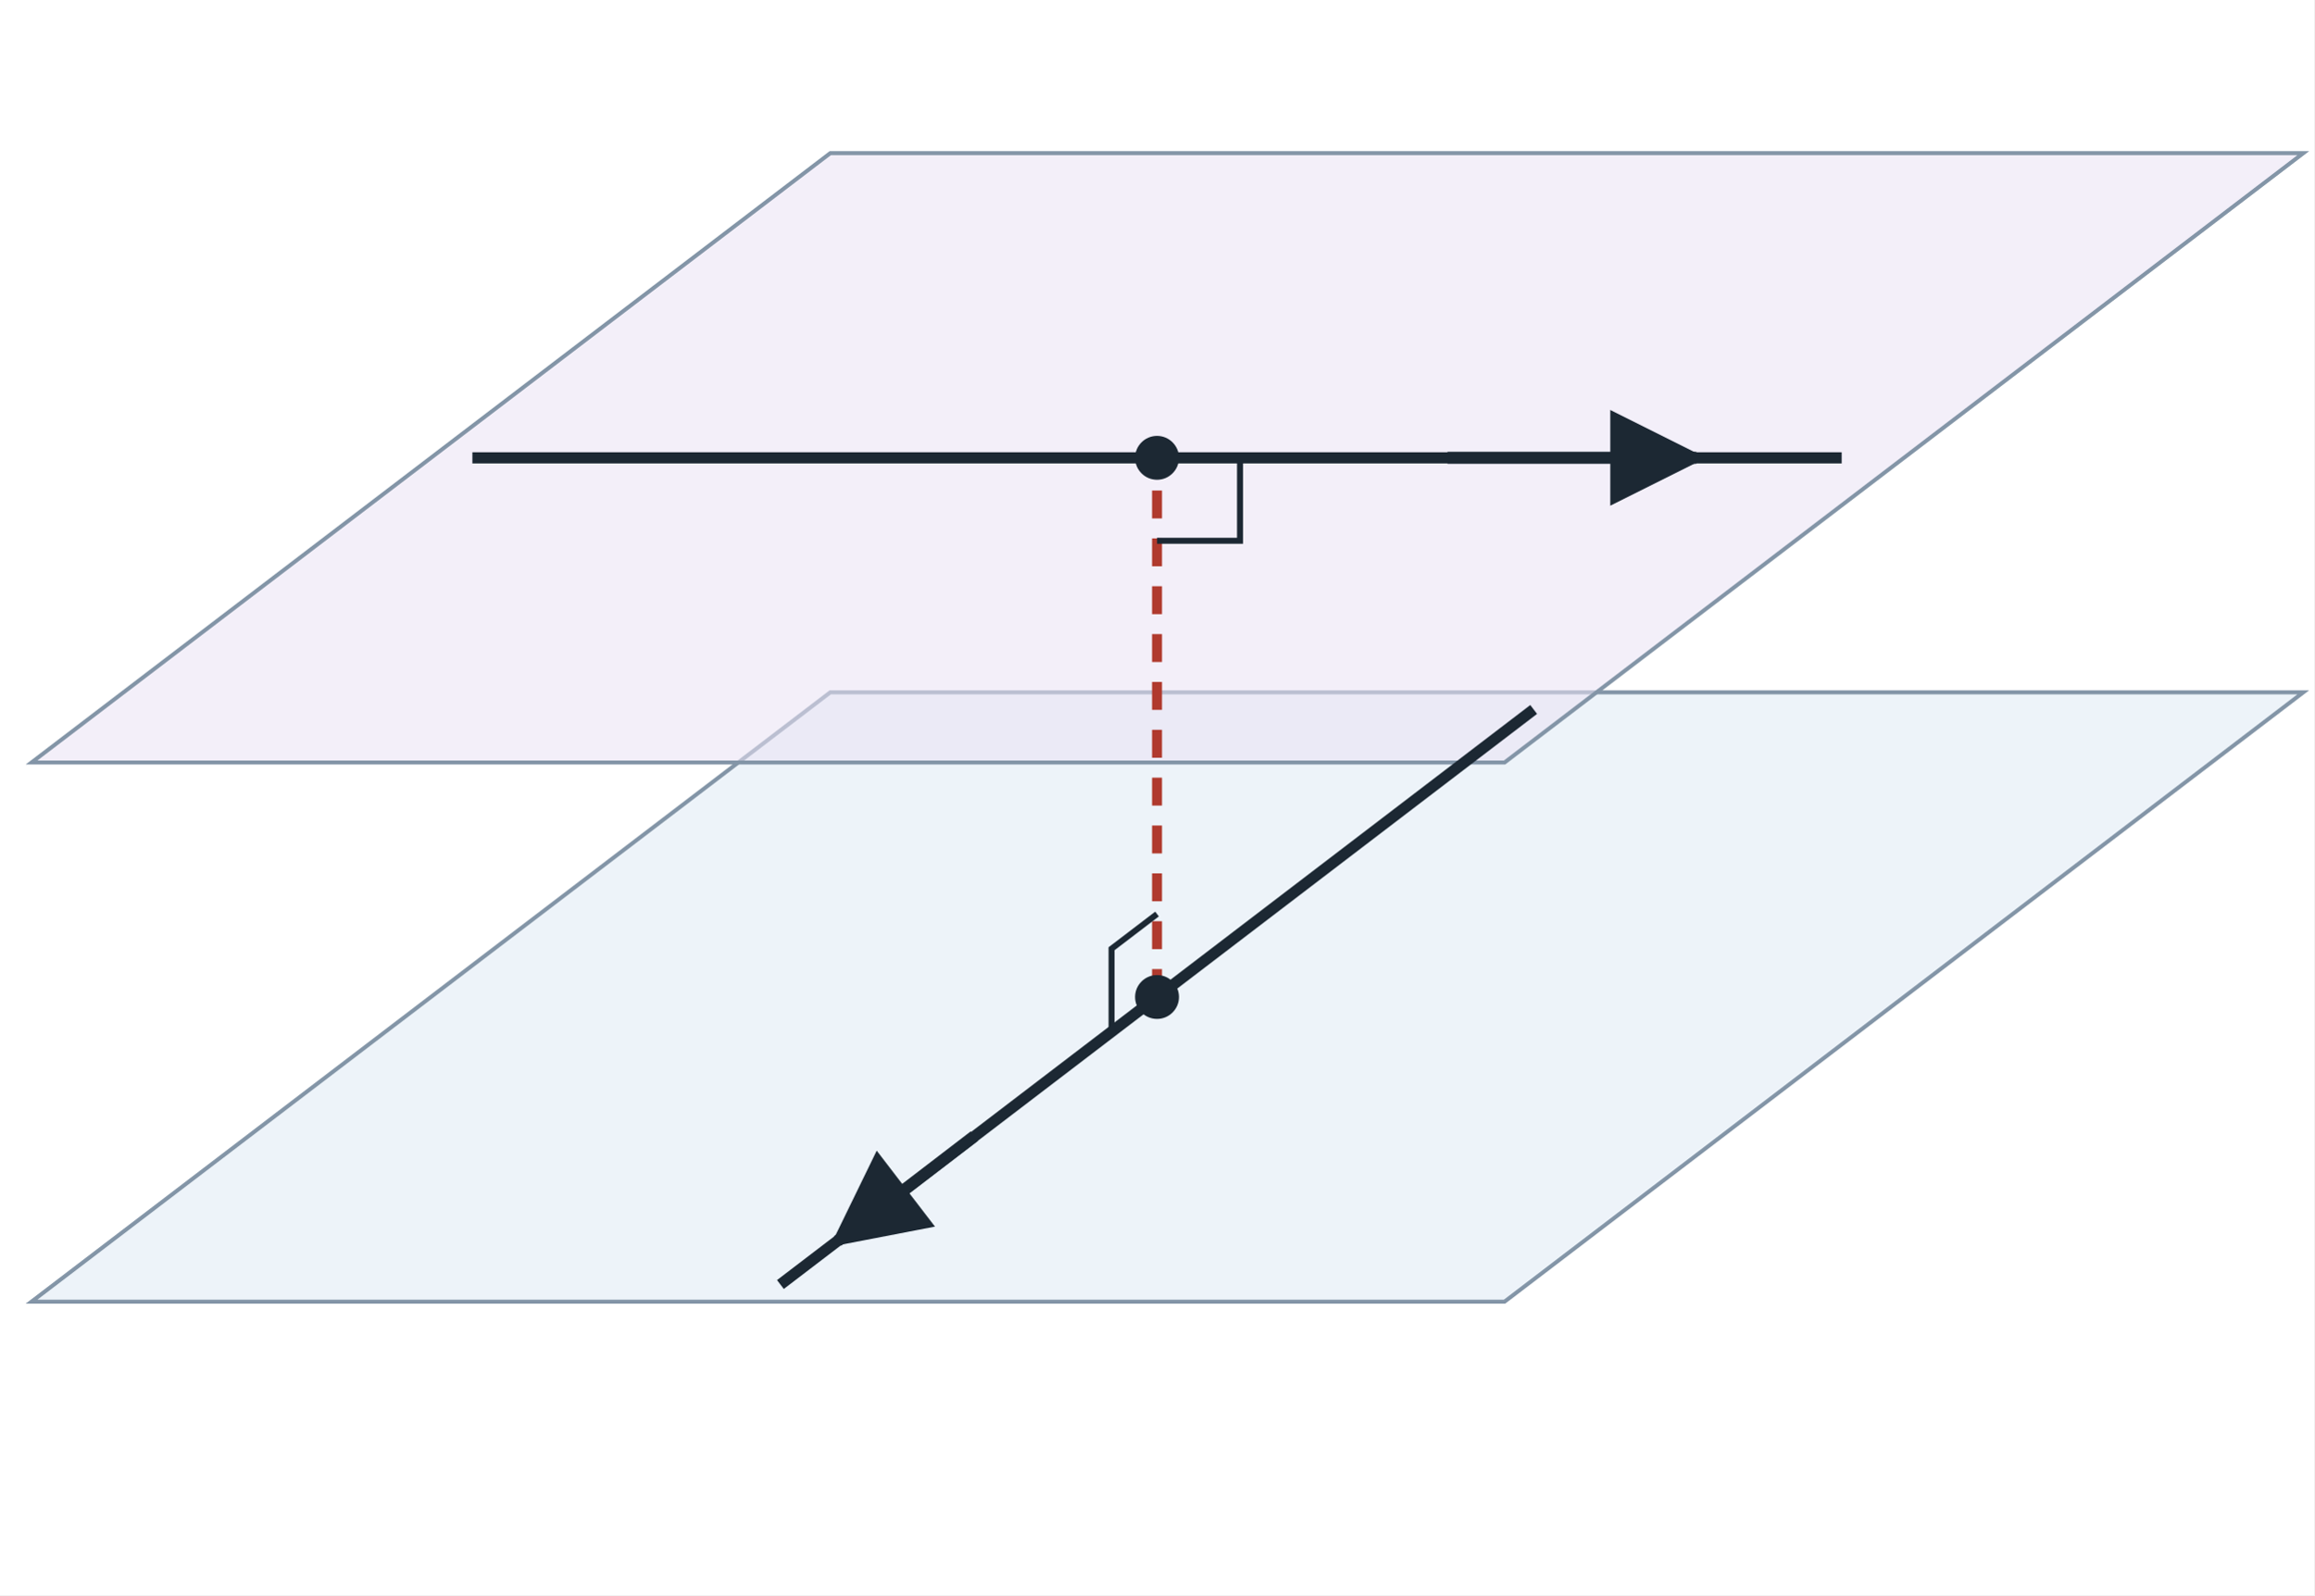
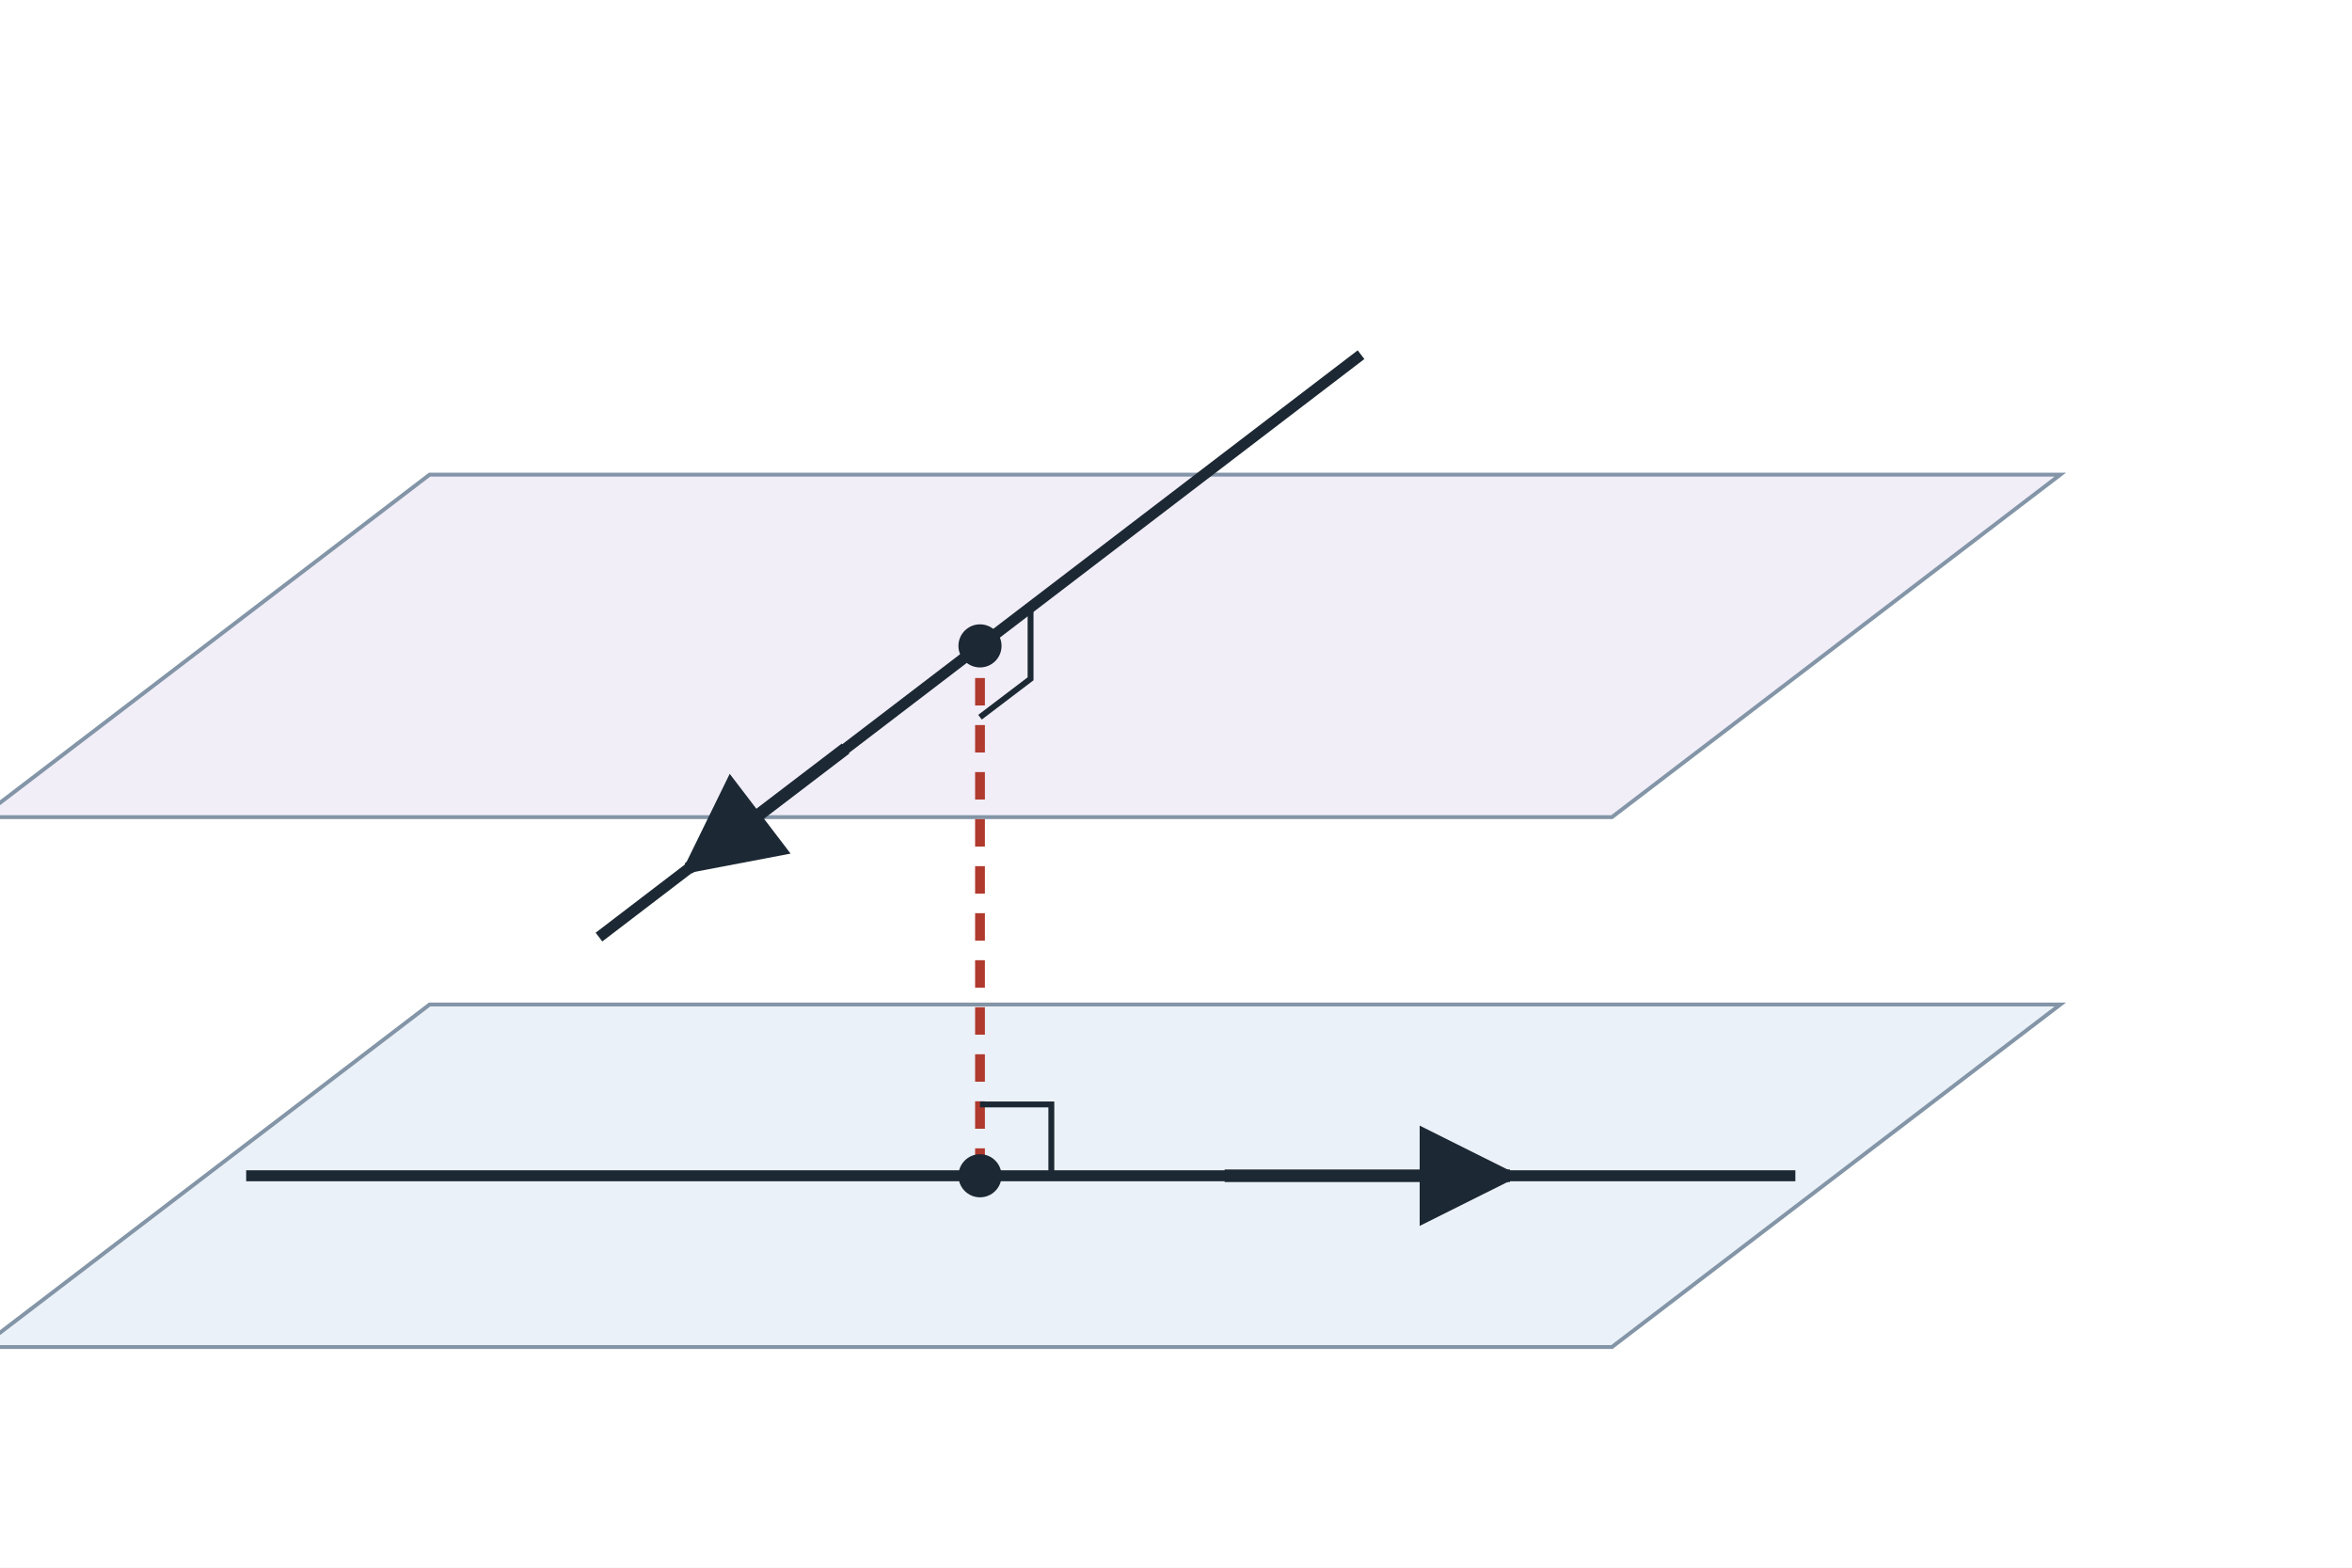
- <svg xmlns="http://www.w3.org/2000/svg" viewBox="0 0 580 400" width="580" height="400" font-family="Helvetica, Arial, sans-serif" font-size="16" fill="#1c2833">
-   <rect x="0" y="0" width="580" height="400" fill="#ffffff" />
+ <svg xmlns="http://www.w3.org/2000/svg" viewBox="0 0 600 400" width="600" height="400" font-family="Helvetica, Arial, sans-serif" font-size="16" fill="#1c2833">
+   <rect x="0" y="0" width="600" height="400" fill="#ffffff" />
  <defs>
    <marker id="ah" viewBox="0 0 10 10" refX="9" refY="5" markerWidth="8" markerHeight="8" orient="auto-start-reverse">
      <path d="M0,0 L10,5 L0,10 z" fill="#1c2833" />
    </marker>
    <marker id="ahg" viewBox="0 0 10 10" refX="9" refY="5" markerWidth="4" markerHeight="4" orient="auto-start-reverse">
      <path d="M0,0 L10,5 L0,10 z" fill="#2e7d4f" />
    </marker>
  </defs>
-   <polygon points="208.1,173.6 7.9,326.4 377.1,326.4 577.3,173.6" fill="#dde8f3" stroke="#8395a7" stroke-width="1" fill-opacity="0.55" />
-   <polygon points="208.1,38.4 7.9,191.2 377.1,191.2 577.3,38.4" fill="#e8e2f3" stroke="#8395a7" stroke-width="1" fill-opacity="0.55" />
-   <line x1="384.4" y1="177.9" x2="195.6" y2="322.1" stroke="#1c2833" stroke-width="2.8" />
-   <line x1="118.4" y1="114.8" x2="461.6" y2="114.8" stroke="#1c2833" stroke-width="2.8" />
-   <line x1="244.2" y1="284.9" x2="209.9" y2="311.2" stroke="#1c2833" stroke-width="3" marker-end="url(#ah)" />
-   <line x1="362.8" y1="114.8" x2="425.2" y2="114.8" stroke="#1c2833" stroke-width="3" marker-end="url(#ah)" />
-   <line x1="290.0" y1="250.0" x2="290.0" y2="114.8" stroke="#b03a2e" stroke-width="2.5" stroke-dasharray="7 5" />
-   <path d="M278.6,258.7 L278.6,237.9 L290.0,229.2" fill="none" stroke="#1c2833" stroke-width="1.5" />
-   <path d="M310.8,114.8 L310.8,135.6 L290.0,135.6" fill="none" stroke="#1c2833" stroke-width="1.5" />
-   <circle cx="290.0" cy="250.0" r="5.5" fill="#1c2833" />
-   <circle cx="290.0" cy="114.8" r="5.5" fill="#1c2833" />
+   <polygon points="109.6,256.3 -4.8,343.7 411.2,343.7 525.6,256.3" fill="#dde8f3" stroke="#8395a7" stroke-width="1" fill-opacity="0.6" />
+   <polygon points="109.6,121.1 -4.8,208.5 411.2,208.5 525.6,121.1" fill="#e8e2f3" stroke="#8395a7" stroke-width="1" fill-opacity="0.6" />
+   <line x1="62.8" y1="300.0" x2="458.0" y2="300.0" stroke="#1c2833" stroke-width="2.8" />
+   <line x1="347.2" y1="90.5" x2="152.8" y2="239.1" stroke="#1c2833" stroke-width="2.8" />
+   <line x1="312.4" y1="300.0" x2="385.2" y2="300.0" stroke="#1c2833" stroke-width="3.2" marker-end="url(#ah)" />
+   <line x1="215.7" y1="191.0" x2="175.6" y2="221.6" stroke="#1c2833" stroke-width="3.2" marker-end="url(#ah)" />
+   <line x1="250.0" y1="300.0" x2="250.0" y2="164.8" stroke="#b03a2e" stroke-width="2.5" stroke-dasharray="7 5" />
+   <path d="M268.2,300.0 L268.2,281.8 L250.0,281.8" fill="none" stroke="#1c2833" stroke-width="1.5" />
+   <path d="M262.9,155.0 L262.9,173.2 L250.0,183.0" fill="none" stroke="#1c2833" stroke-width="1.5" />
+   <circle cx="250.0" cy="300.0" r="5.5" fill="#1c2833" />
+   <circle cx="250.0" cy="164.8" r="5.5" fill="#1c2833" />
</svg>
